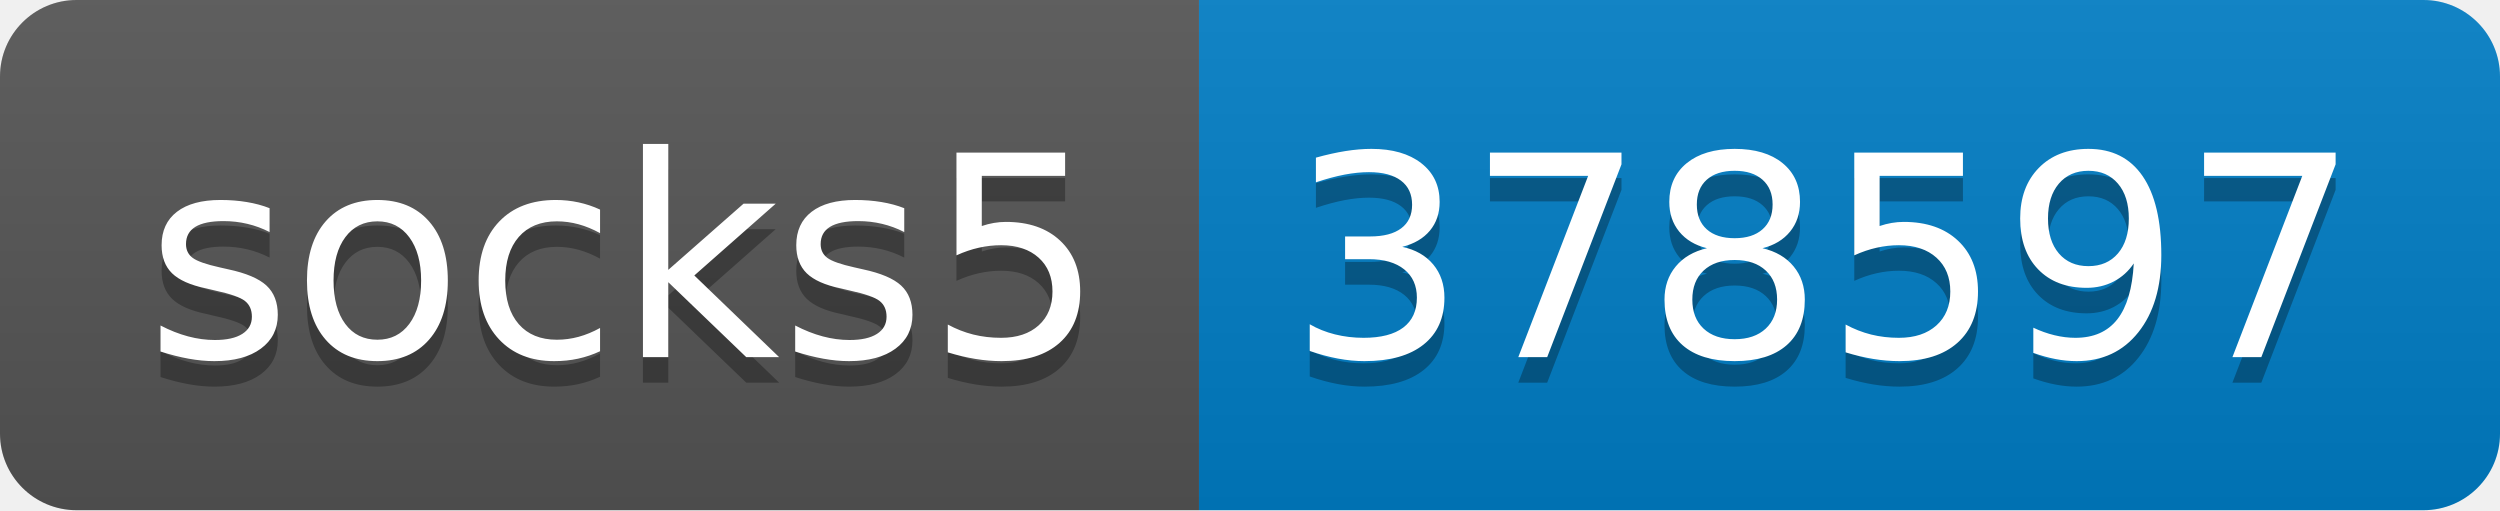
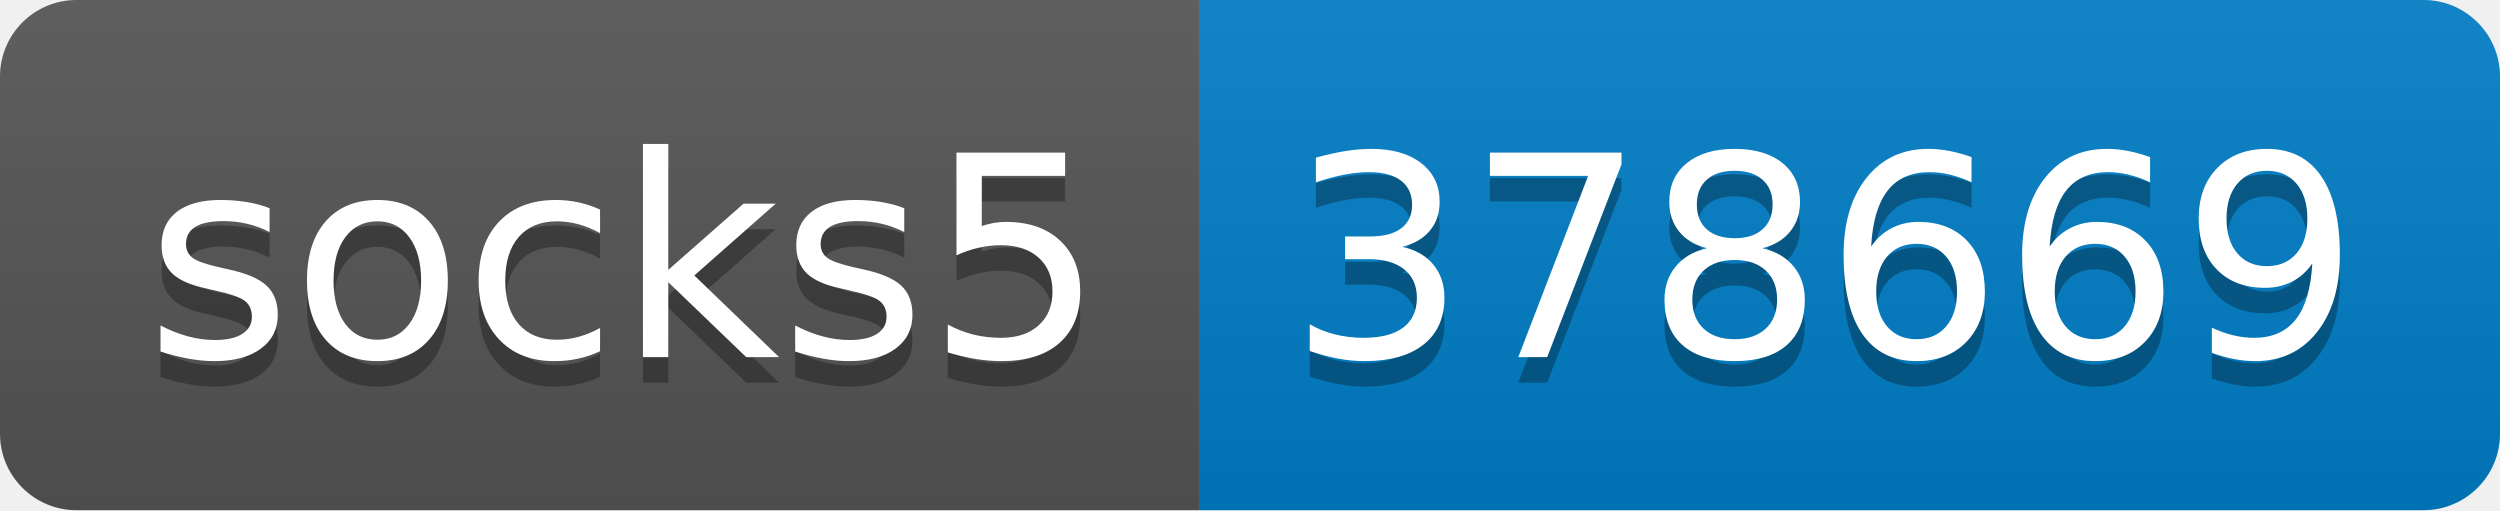
- <svg xmlns="http://www.w3.org/2000/svg" width="98" height="20" role="img" aria-label="socks5: 378597">
+ <svg xmlns="http://www.w3.org/2000/svg" width="98" height="20" role="img" aria-label="socks5: 378669">
  <linearGradient id="s" x2="0" y2="100%">
    <stop offset="0" stop-color="#bbb" stop-opacity=".1" />
    <stop offset="1" stop-opacity=".1" />
  </linearGradient>
  <clipPath id="r">
    <rect width="98" height="20" rx="3" fill="#fff" />
  </clipPath>
  <g clip-path="url(#r)">
    <rect width="47" height="20" fill="#555" />
    <rect x="47" width="51" height="20" fill="#007ec6" />
    <rect width="98" height="20" fill="url(#s)" />
  </g>
  <g fill="#fff" text-anchor="middle" font-family="Verdana,Geneva,DejaVu Sans,sans-serif" text-rendering="geometricPrecision" font-size="110">
    <text aria-hidden="true" x="245" y="150" fill="#010101" fill-opacity=".3" transform="scale(.1)" textLength="370">socks5</text>
    <text x="245" y="140" transform="scale(.1)" fill="#fff" textLength="370">socks5</text>
-     <text aria-hidden="true" x="715" y="150" fill="#010101" fill-opacity=".3" transform="scale(.1)" textLength="410">378597</text>
-     <text x="715" y="140" transform="scale(.1)" fill="#fff" textLength="410">378597</text>
+     <text aria-hidden="true" x="715" y="150" fill="#010101" fill-opacity=".3" transform="scale(.1)" textLength="410">378669</text>
+     <text x="715" y="140" transform="scale(.1)" fill="#fff" textLength="410">378669</text>
  </g>
</svg>
